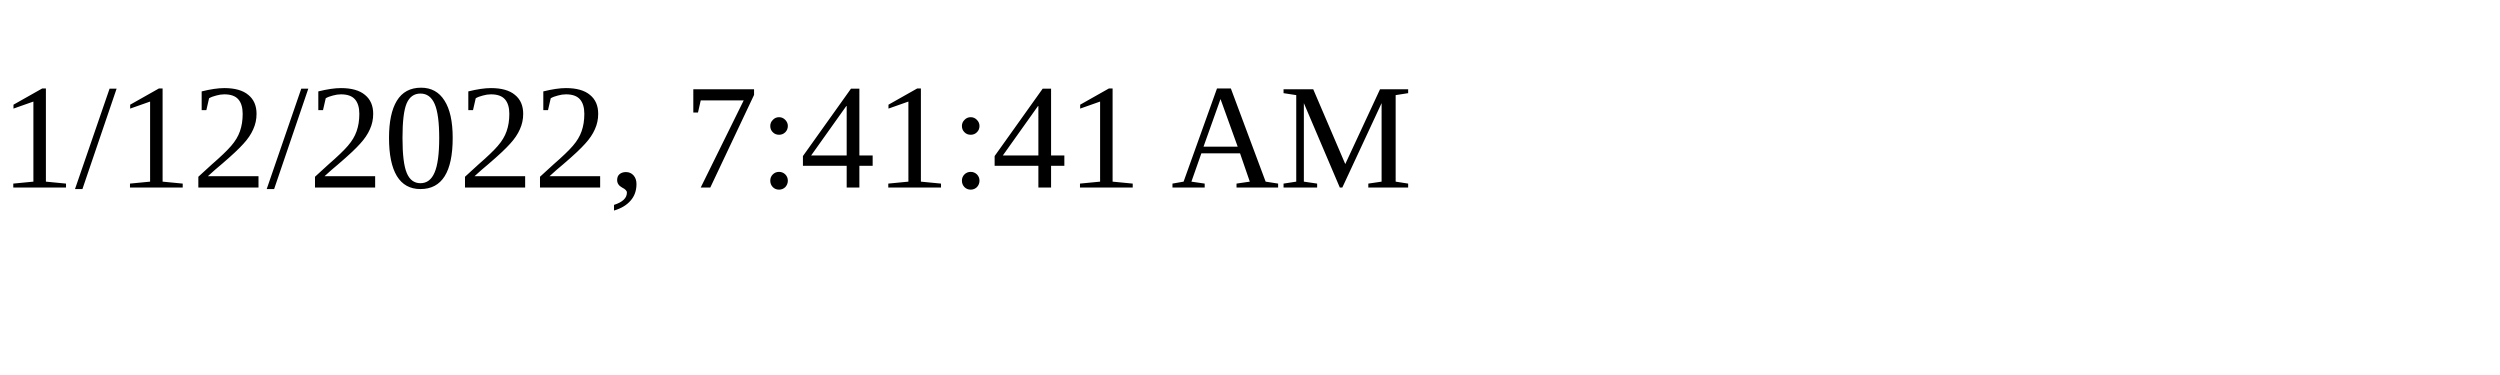
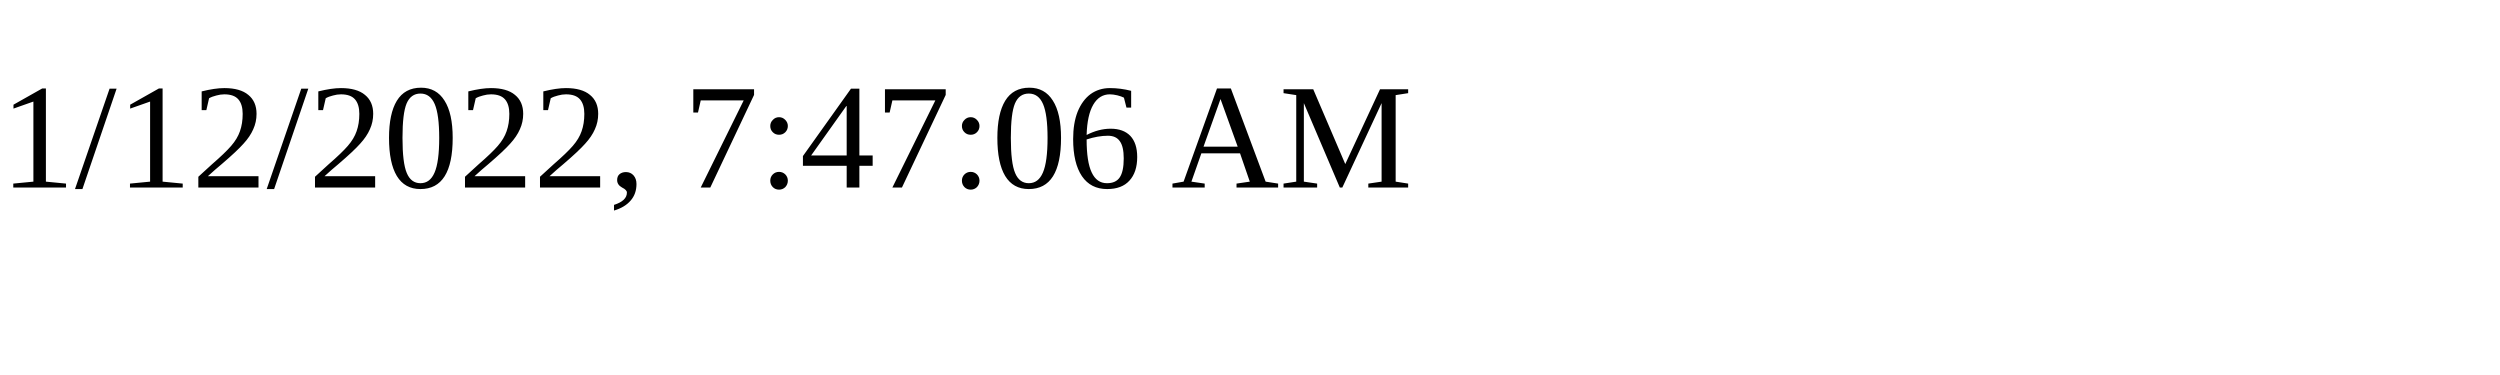
<svg xmlns="http://www.w3.org/2000/svg" height="30" width="200">
-   <text x="0" y="15">1/12/2022, 7:41:41 AM</text>
+   <text x="0" y="15">1/12/2022, 7:47:06 AM</text>
</svg>
